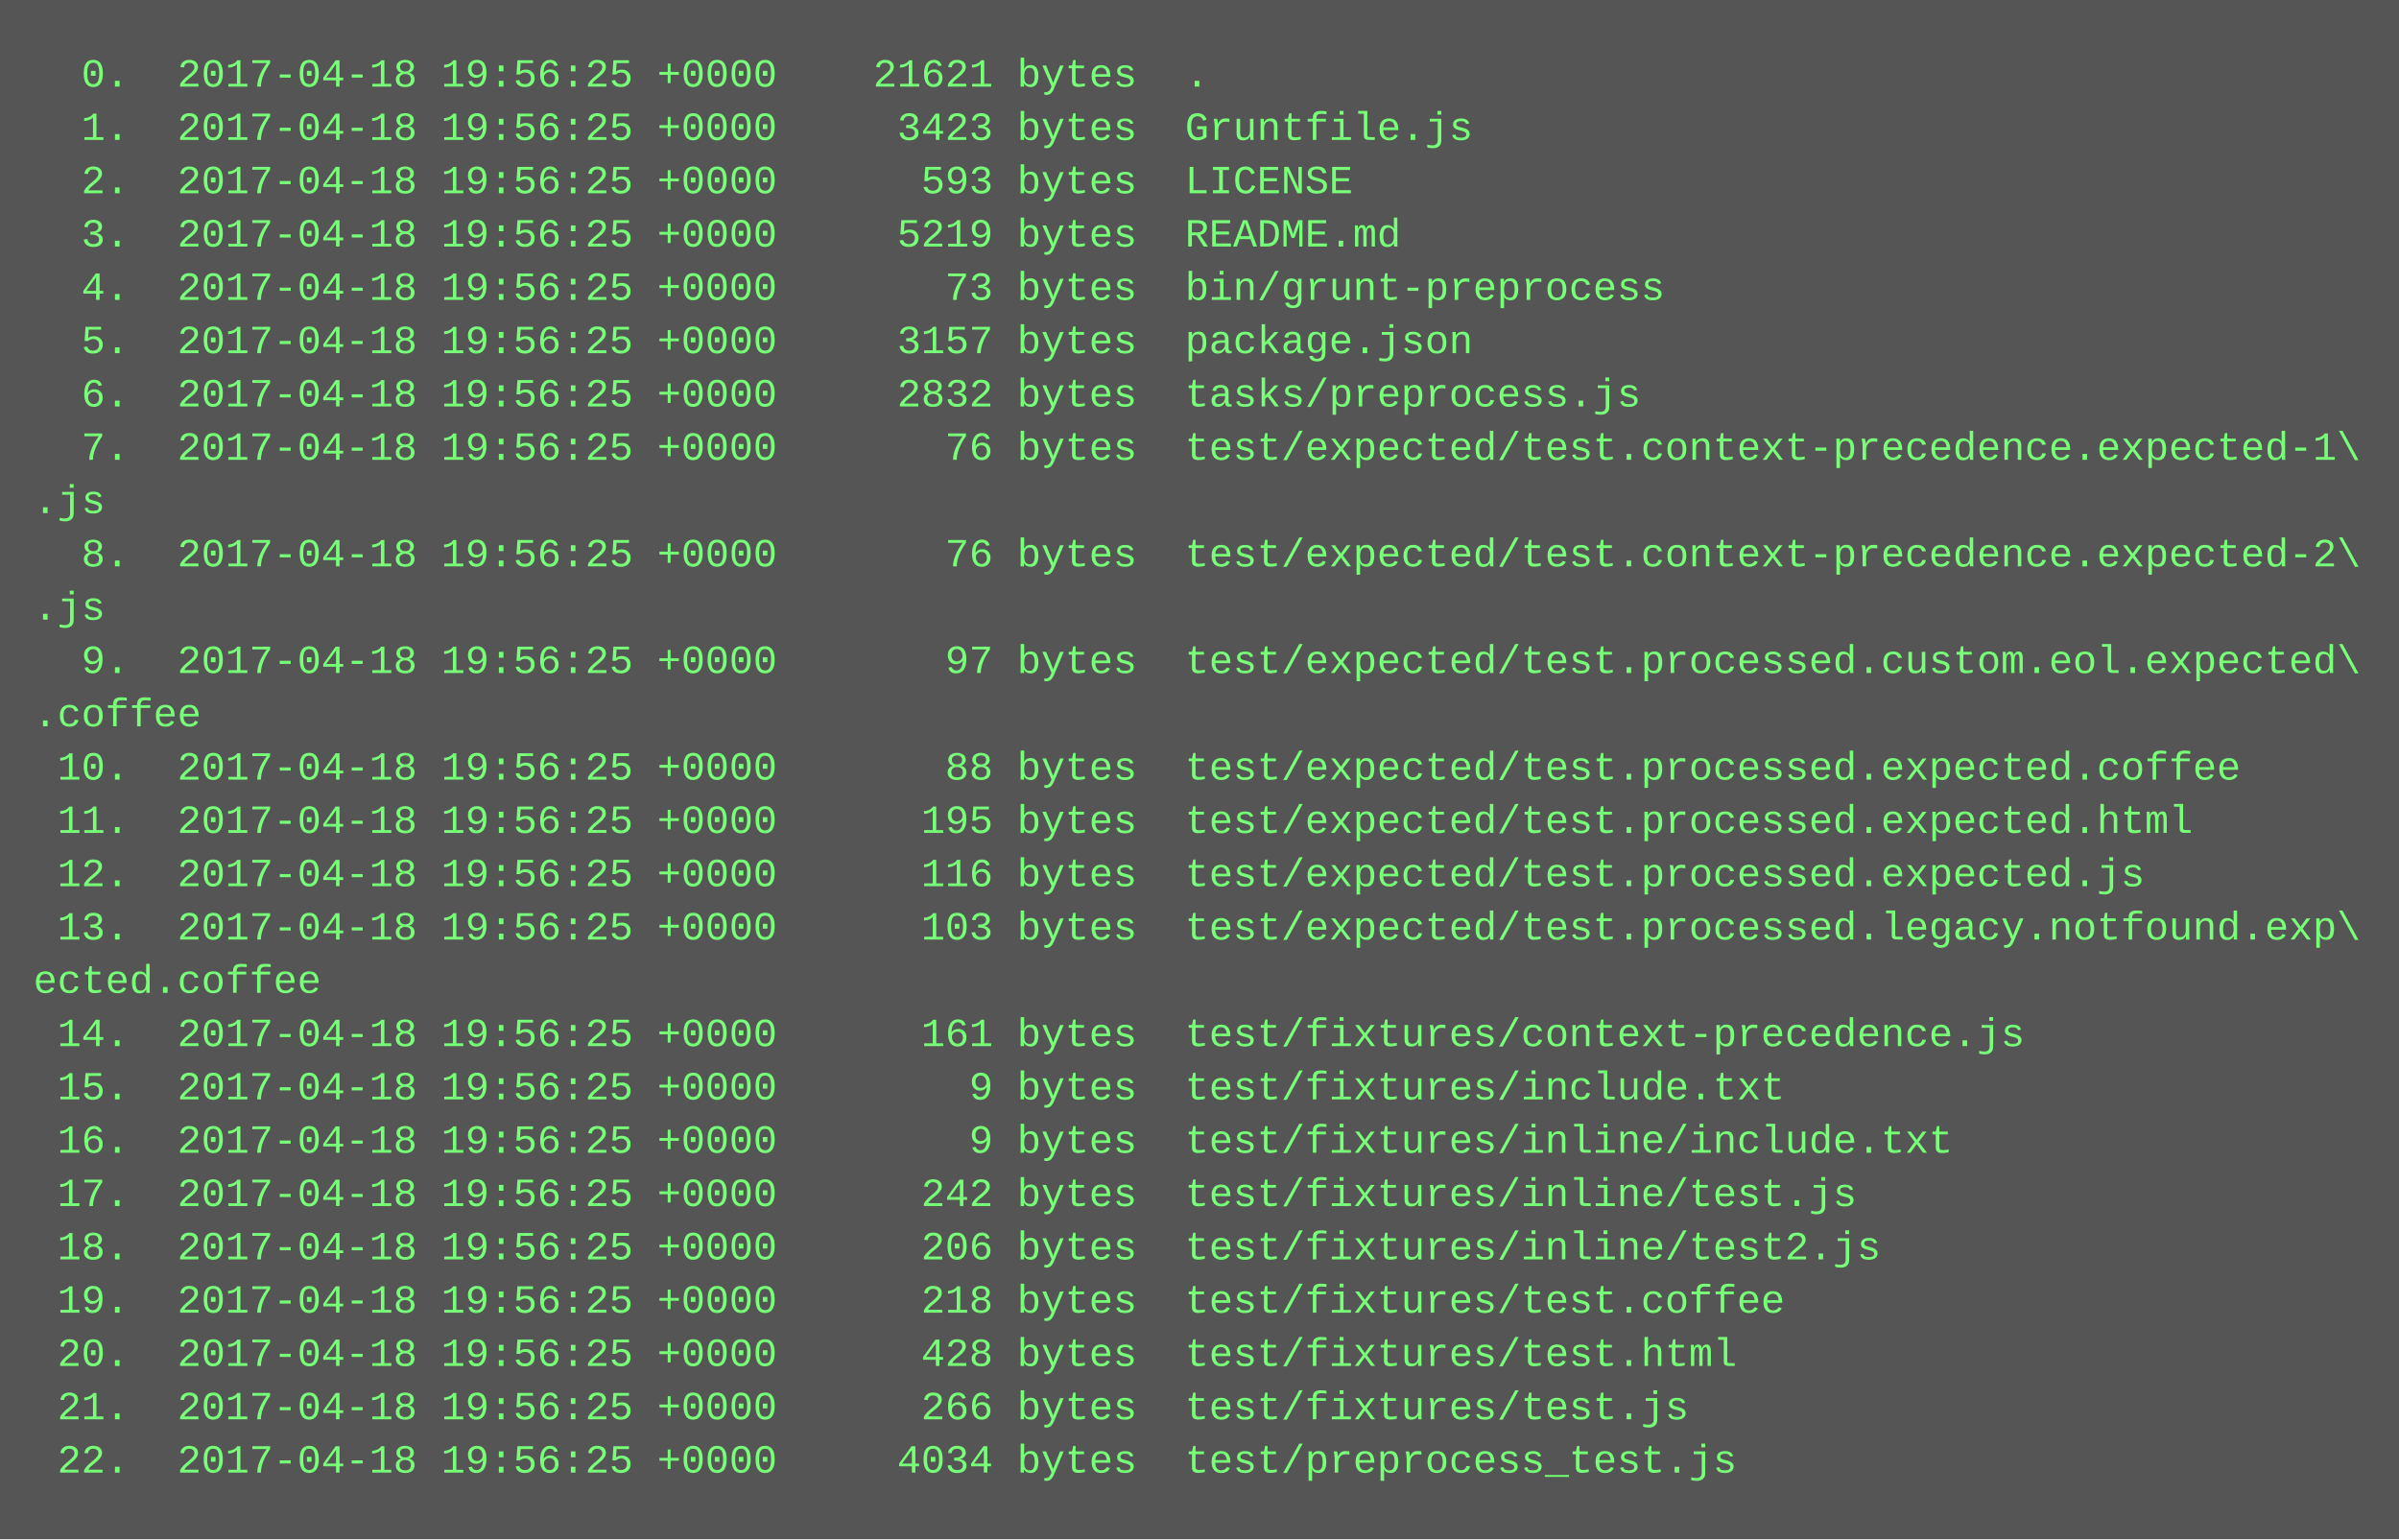
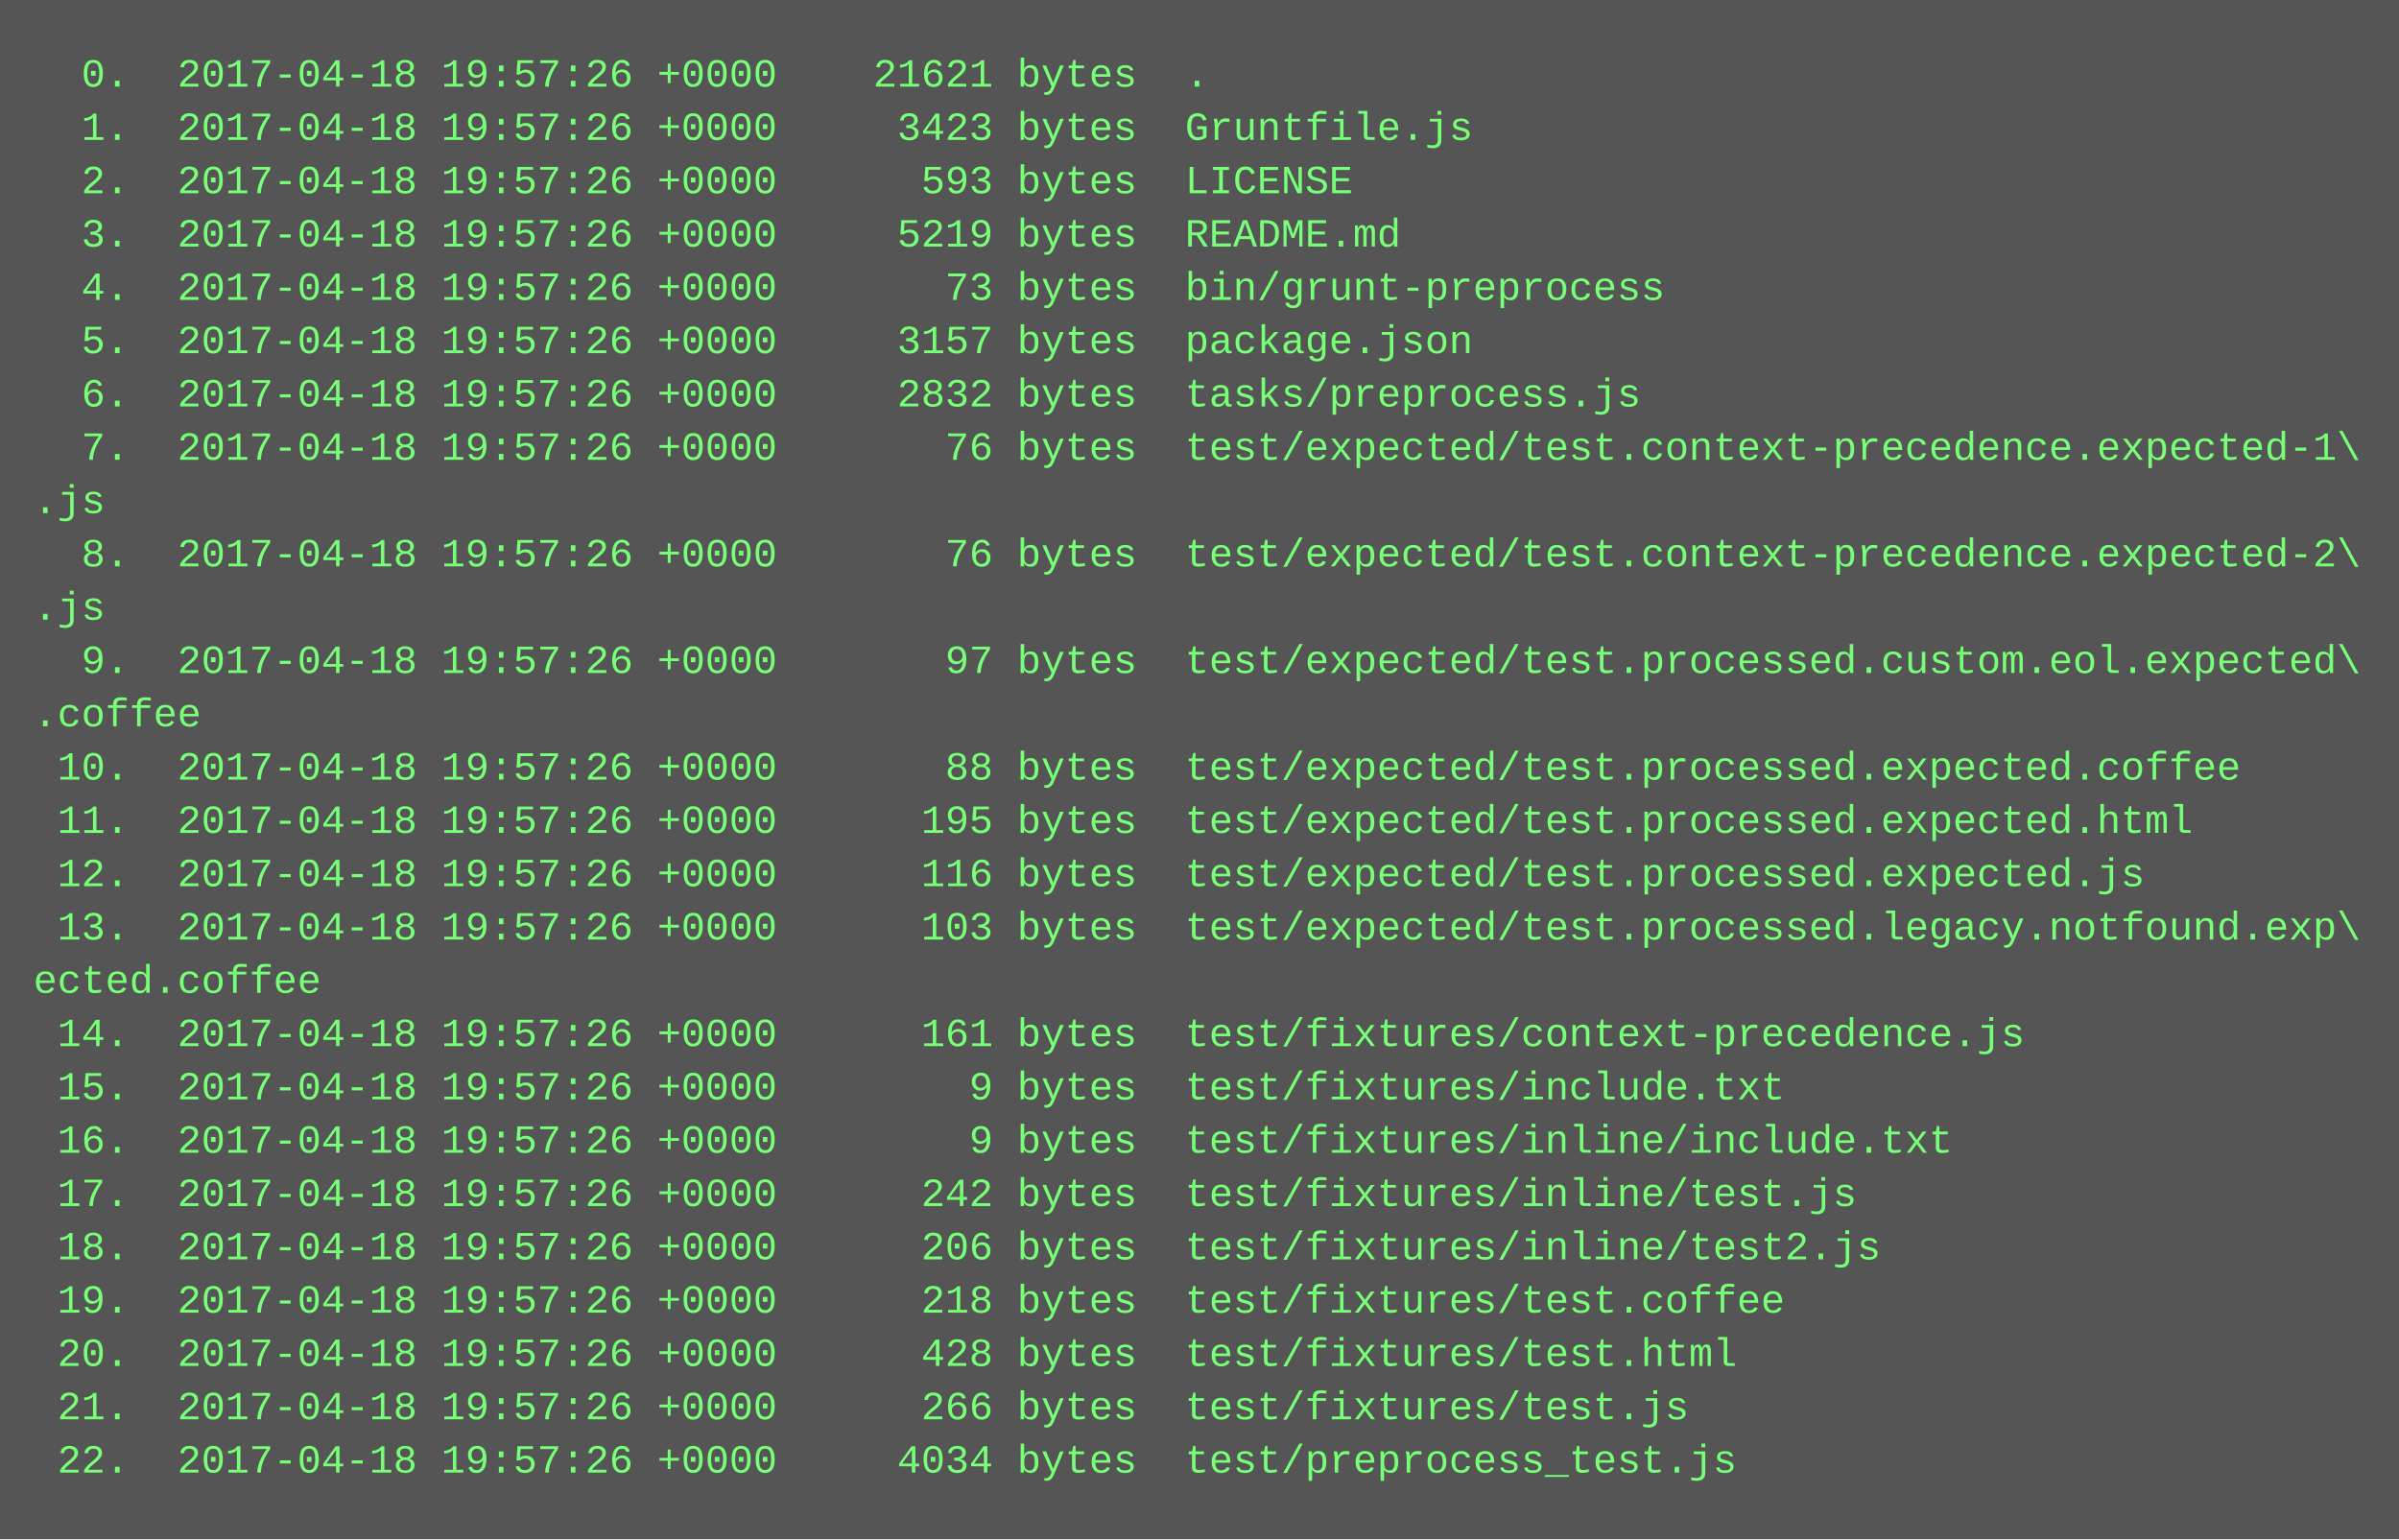
<svg xmlns="http://www.w3.org/2000/svg" height="462" width="720">
  <rect height="462" fill="#555" width="720" />
  <text fill="#7f7" font-family="Courier New" font-size="12" xml:space="preserve">
-     <tspan x="10" y="26">  0.  2017-04-18 19:56:25 +0000    21621 bytes  .</tspan>
-     <tspan x="10" y="42">  1.  2017-04-18 19:56:25 +0000     3423 bytes  Gruntfile.js</tspan>
-     <tspan x="10" y="58">  2.  2017-04-18 19:56:25 +0000      593 bytes  LICENSE</tspan>
-     <tspan x="10" y="74">  3.  2017-04-18 19:56:25 +0000     5219 bytes  README.md</tspan>
-     <tspan x="10" y="90">  4.  2017-04-18 19:56:25 +0000       73 bytes  bin/grunt-preprocess</tspan>
-     <tspan x="10" y="106">  5.  2017-04-18 19:56:25 +0000     3157 bytes  package.json</tspan>
-     <tspan x="10" y="122">  6.  2017-04-18 19:56:25 +0000     2832 bytes  tasks/preprocess.js</tspan>
-     <tspan x="10" y="138">  7.  2017-04-18 19:56:25 +0000       76 bytes  test/expected/test.context-precedence.expected-1\</tspan>
+     <tspan x="10" y="26">  0.  2017-04-18 19:57:26 +0000    21621 bytes  .</tspan>
+     <tspan x="10" y="42">  1.  2017-04-18 19:57:26 +0000     3423 bytes  Gruntfile.js</tspan>
+     <tspan x="10" y="58">  2.  2017-04-18 19:57:26 +0000      593 bytes  LICENSE</tspan>
+     <tspan x="10" y="74">  3.  2017-04-18 19:57:26 +0000     5219 bytes  README.md</tspan>
+     <tspan x="10" y="90">  4.  2017-04-18 19:57:26 +0000       73 bytes  bin/grunt-preprocess</tspan>
+     <tspan x="10" y="106">  5.  2017-04-18 19:57:26 +0000     3157 bytes  package.json</tspan>
+     <tspan x="10" y="122">  6.  2017-04-18 19:57:26 +0000     2832 bytes  tasks/preprocess.js</tspan>
+     <tspan x="10" y="138">  7.  2017-04-18 19:57:26 +0000       76 bytes  test/expected/test.context-precedence.expected-1\</tspan>
    <tspan x="10" y="154">.js</tspan>
-     <tspan x="10" y="170">  8.  2017-04-18 19:56:25 +0000       76 bytes  test/expected/test.context-precedence.expected-2\</tspan>
+     <tspan x="10" y="170">  8.  2017-04-18 19:57:26 +0000       76 bytes  test/expected/test.context-precedence.expected-2\</tspan>
    <tspan x="10" y="186">.js</tspan>
-     <tspan x="10" y="202">  9.  2017-04-18 19:56:25 +0000       97 bytes  test/expected/test.processed.custom.eol.expected\</tspan>
+     <tspan x="10" y="202">  9.  2017-04-18 19:57:26 +0000       97 bytes  test/expected/test.processed.custom.eol.expected\</tspan>
    <tspan x="10" y="218">.coffee</tspan>
-     <tspan x="10" y="234"> 10.  2017-04-18 19:56:25 +0000       88 bytes  test/expected/test.processed.expected.coffee</tspan>
-     <tspan x="10" y="250"> 11.  2017-04-18 19:56:25 +0000      195 bytes  test/expected/test.processed.expected.html</tspan>
-     <tspan x="10" y="266"> 12.  2017-04-18 19:56:25 +0000      116 bytes  test/expected/test.processed.expected.js</tspan>
-     <tspan x="10" y="282"> 13.  2017-04-18 19:56:25 +0000      103 bytes  test/expected/test.processed.legacy.notfound.exp\</tspan>
+     <tspan x="10" y="234"> 10.  2017-04-18 19:57:26 +0000       88 bytes  test/expected/test.processed.expected.coffee</tspan>
+     <tspan x="10" y="250"> 11.  2017-04-18 19:57:26 +0000      195 bytes  test/expected/test.processed.expected.html</tspan>
+     <tspan x="10" y="266"> 12.  2017-04-18 19:57:26 +0000      116 bytes  test/expected/test.processed.expected.js</tspan>
+     <tspan x="10" y="282"> 13.  2017-04-18 19:57:26 +0000      103 bytes  test/expected/test.processed.legacy.notfound.exp\</tspan>
    <tspan x="10" y="298">ected.coffee</tspan>
-     <tspan x="10" y="314"> 14.  2017-04-18 19:56:25 +0000      161 bytes  test/fixtures/context-precedence.js</tspan>
-     <tspan x="10" y="330"> 15.  2017-04-18 19:56:25 +0000        9 bytes  test/fixtures/include.txt</tspan>
-     <tspan x="10" y="346"> 16.  2017-04-18 19:56:25 +0000        9 bytes  test/fixtures/inline/include.txt</tspan>
-     <tspan x="10" y="362"> 17.  2017-04-18 19:56:25 +0000      242 bytes  test/fixtures/inline/test.js</tspan>
-     <tspan x="10" y="378"> 18.  2017-04-18 19:56:25 +0000      206 bytes  test/fixtures/inline/test2.js</tspan>
-     <tspan x="10" y="394"> 19.  2017-04-18 19:56:25 +0000      218 bytes  test/fixtures/test.coffee</tspan>
-     <tspan x="10" y="410"> 20.  2017-04-18 19:56:25 +0000      428 bytes  test/fixtures/test.html</tspan>
-     <tspan x="10" y="426"> 21.  2017-04-18 19:56:25 +0000      266 bytes  test/fixtures/test.js</tspan>
-     <tspan x="10" y="442"> 22.  2017-04-18 19:56:25 +0000     4034 bytes  test/preprocess_test.js</tspan>
+     <tspan x="10" y="314"> 14.  2017-04-18 19:57:26 +0000      161 bytes  test/fixtures/context-precedence.js</tspan>
+     <tspan x="10" y="330"> 15.  2017-04-18 19:57:26 +0000        9 bytes  test/fixtures/include.txt</tspan>
+     <tspan x="10" y="346"> 16.  2017-04-18 19:57:26 +0000        9 bytes  test/fixtures/inline/include.txt</tspan>
+     <tspan x="10" y="362"> 17.  2017-04-18 19:57:26 +0000      242 bytes  test/fixtures/inline/test.js</tspan>
+     <tspan x="10" y="378"> 18.  2017-04-18 19:57:26 +0000      206 bytes  test/fixtures/inline/test2.js</tspan>
+     <tspan x="10" y="394"> 19.  2017-04-18 19:57:26 +0000      218 bytes  test/fixtures/test.coffee</tspan>
+     <tspan x="10" y="410"> 20.  2017-04-18 19:57:26 +0000      428 bytes  test/fixtures/test.html</tspan>
+     <tspan x="10" y="426"> 21.  2017-04-18 19:57:26 +0000      266 bytes  test/fixtures/test.js</tspan>
+     <tspan x="10" y="442"> 22.  2017-04-18 19:57:26 +0000     4034 bytes  test/preprocess_test.js</tspan>
  </text>
</svg>
